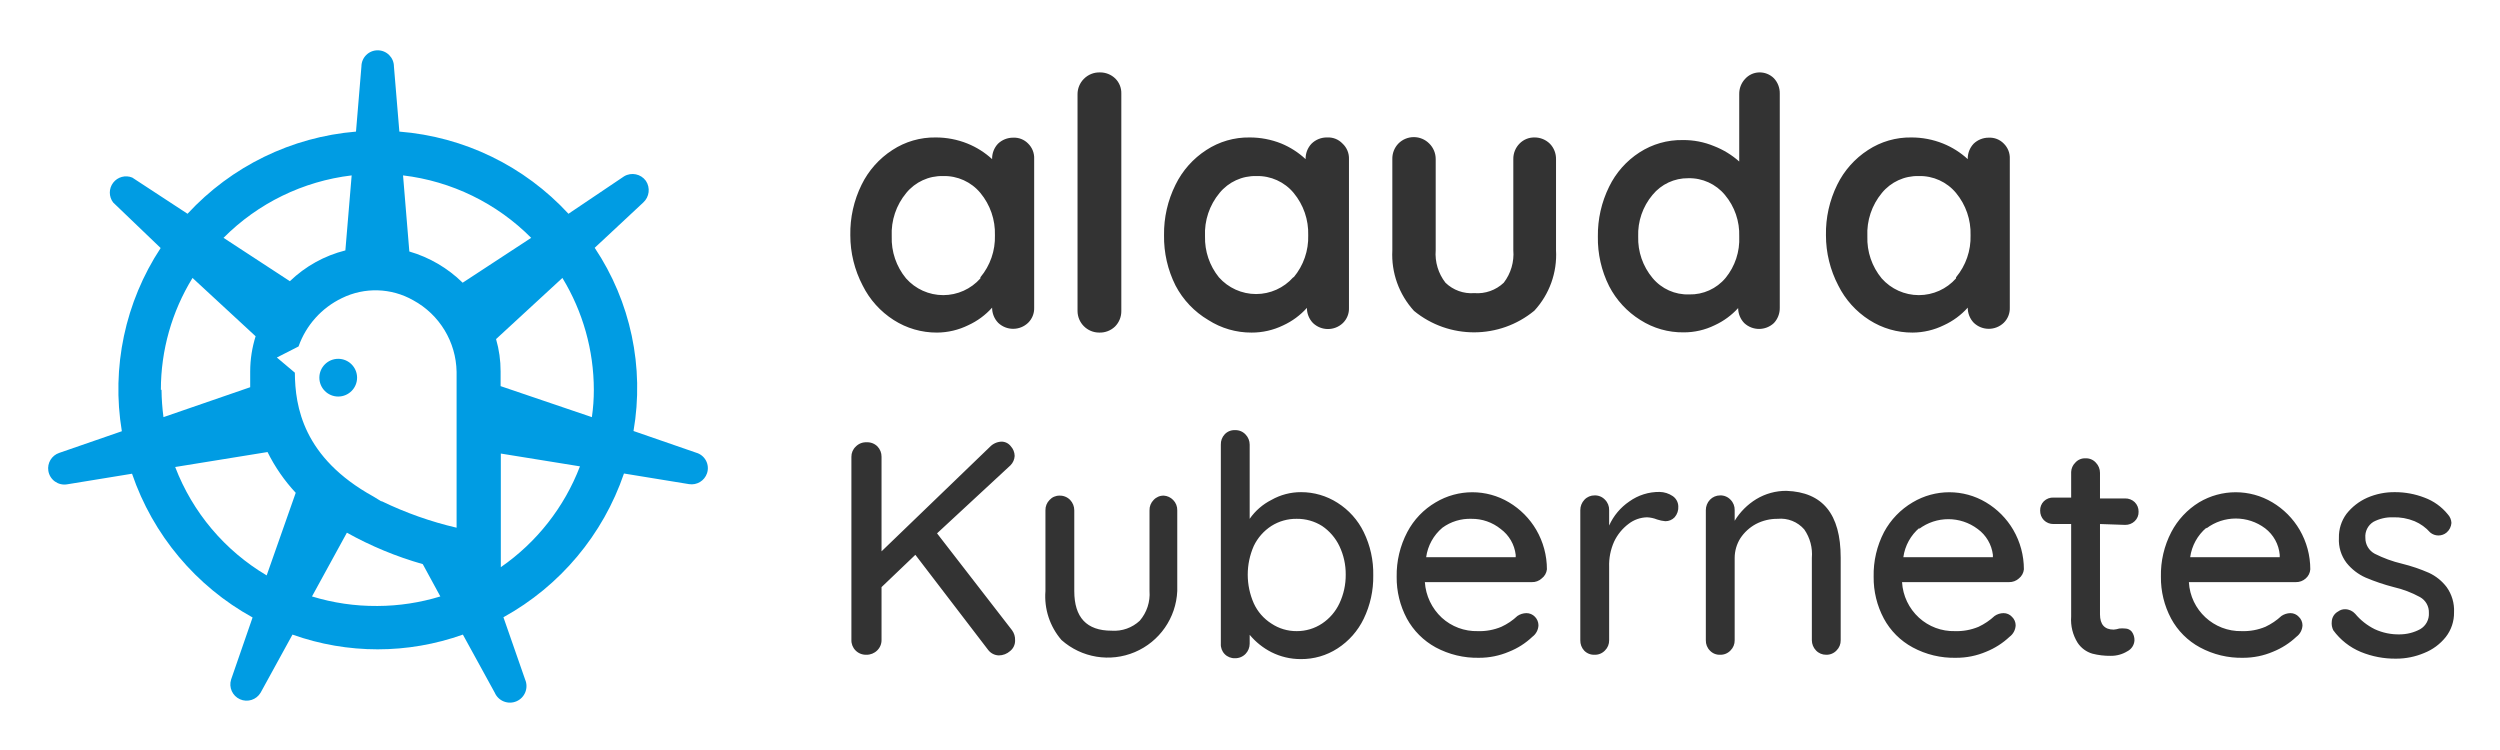
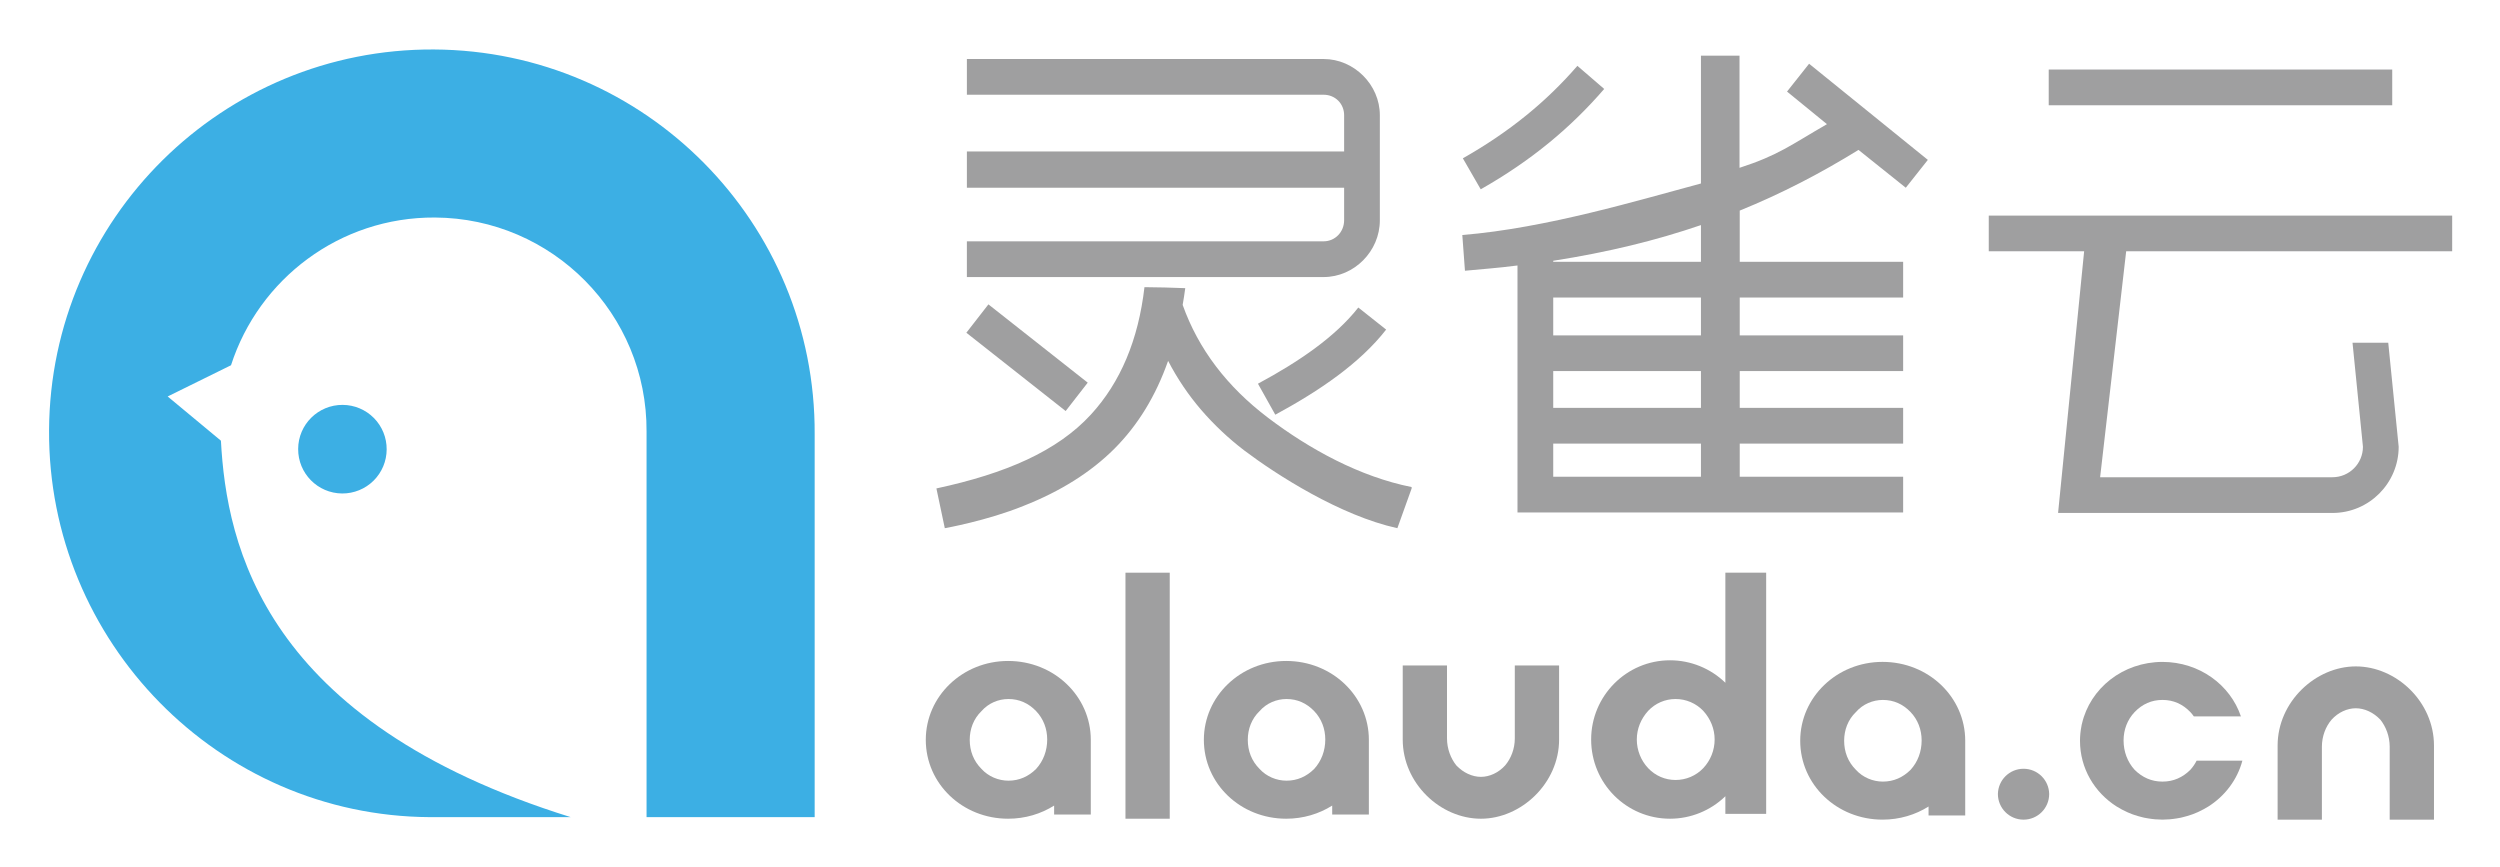
- <svg xmlns="http://www.w3.org/2000/svg" role="img" viewBox="-1.22 -1.34 115.31 34.56">
+ <svg xmlns="http://www.w3.org/2000/svg" role="img" viewBox="245.96 47.46 574.08 199.08">
  <defs>
-     <style>.cls-2{fill:#009ce3}</style>
+     <clipPath id="a" clipPathUnits="userSpaceOnUse">
+       <path d="M0 217.824h800.5V0H0z" />
+     </clipPath>
  </defs>
-   <g id="logo">
-     <path d="M14.38 15.21a.87.87 0 0 0-.87.87.87.87 0 1 0 .87-.87z" class="cls-2" />
-     <path d="M30.89 19.54l-2.89-1a11.64 11.64 0 0 0-1.79-8.45L28.45 8a.77.77 0 0 0 .12-1 .76.76 0 0 0-1-.21L25 8.52a11.88 11.88 0 0 0-7.8-3.79l-.25-3a.75.75 0 0 0-1.5 0l-.25 3a11.92 11.92 0 0 0-7.77 3.79L4.88 6.85A.75.75 0 0 0 4 8l2.19 2.1a11.84 11.84 0 0 0-1.79 8.45l-2.89 1a.75.75 0 0 0-.5.83.75.75 0 0 0 .86.62l3-.49a12 12 0 0 0 5.56 6.63L9.44 30a.75.75 0 0 0 1.36.61l1.47-2.68a11.7 11.7 0 0 0 7.86 0l1.47 2.68A.75.75 0 0 0 23 30l-1-2.87a12 12 0 0 0 5.56-6.63l3 .49a.75.75 0 0 0 .83-.5.74.74 0 0 0-.5-.95zM15 6.75l-.29 3.46a5.69 5.69 0 0 0-2.56 1.42l-3.06-2A10 10 0 0 1 15 6.75zm-8.8 9.89a9.85 9.85 0 0 1 1.46-5.16l2.91 2.69a5.43 5.43 0 0 0-.25 1.62v.73l-4 1.38a10.38 10.38 0 0 1-.09-1.26zm4.88 8.56a9.94 9.94 0 0 1-4.22-5l4.26-.69a7.91 7.91 0 0 0 1.3 1.88zm5.09 1.41a10 10 0 0 1-3-.44l1.61-2.94a16.37 16.37 0 0 0 3.5 1.45l.81 1.49a10 10 0 0 1-2.89.44zm.19-4.83l-.36-.22c-3.24-1.79-3.61-4.15-3.62-5.71l-.83-.7 1-.51a3.92 3.92 0 0 1 2-2.23 3.52 3.52 0 0 1 3.29.1 3.83 3.83 0 0 1 2 3.3V23a16.5 16.5 0 0 1-3.45-1.22zm3.76-10.08a5.83 5.83 0 0 0-2.46-1.44l-.29-3.51a10 10 0 0 1 5.91 2.88zm1.76 13.12v-5.24l3.65.59a10 10 0 0 1-3.65 4.65zm4.2-6.92l-4.21-1.43v-.68a5.31 5.31 0 0 0-.21-1.49l3.06-2.82a9.94 9.94 0 0 1 1.45 5.16 8.69 8.69 0 0 1-.09 1.26z" class="cls-2" />
+   <g clip-path="url(#a)" transform="matrix(1.33333 0 0 -1.33333 0 290.432)">
+     <path fill="#3cafe4" d="M324.776 107.424V41.498h-28.953v66.405c.116 20.25-16.21 36.752-36.453 36.864-16.406.09-30.344-10.61-35.113-25.442l-10.909-5.378 9.17-7.616c.981-18.082 7.37-48.37 60.246-64.833h-24.27c-36.42.2-65.777 30.235-65.574 66.642.2 36.411 29.875 65.767 66.29 65.568 36.41-.194 65.76-29.873 65.566-66.284" />
+     <path fill="#3cafe4" d="M251.064 104.83a7.617 7.617 0 0 0-7.661-7.59c-4.21.026-7.611 3.46-7.582 7.675.016 4.208 3.454 7.607 7.664 7.583a7.611 7.611 0 0 0 7.578-7.669" />
+     <path fill="#9f9fa0" d="M378.304 83.598h7.624V41.227h-7.624z" />
+     <path fill="#9f9fa0" d="M452.985 54.868c0-7.567-6.557-13.642-13.466-13.642-6.97 0-13.465 6.075-13.465 13.642v12.75h7.625V55.05c0-1.789.657-3.459 1.611-4.648 1.19-1.253 2.741-1.966 4.23-1.966 1.488 0 3.034.713 4.17 1.966 1.012 1.19 1.667 2.86 1.667 4.648v12.568h7.628z" />
+     <path fill="#9f9fa0" d="M576.731 53.817c0 7.567 6.556 13.642 13.467 13.642 6.971 0 13.464-6.075 13.464-13.642v-12.75h-7.628v12.57c0 1.787-.654 3.457-1.608 4.646-1.193 1.255-2.739 1.966-4.228 1.966-1.488 0-3.039-.71-4.175-1.966-1.012-1.189-1.665-2.859-1.665-4.646v-12.57h-7.627z" />
+     <path fill="#9f9fa0" d="M468.332 49.925a6.447 6.447 0 0 1 4.71-2.027c1.787 0 3.512.715 4.762 2.027a7.185 7.185 0 0 1 1.968 4.943c0 1.852-.715 3.575-1.968 4.944a6.567 6.567 0 0 1-4.762 2.03 6.45 6.45 0 0 1-4.71-2.03c-1.25-1.37-1.963-3.092-1.963-4.944 0-1.846.713-3.631 1.963-4.943m13.289-4.826a13.674 13.674 0 0 0-9.533-3.872c-7.509 0-13.583 6.074-13.583 13.64 0 7.507 6.074 13.644 13.583 13.644a13.69 13.69 0 0 0 9.533-3.87v18.957h7.026V42.062h-7.026z" />
+     <path fill="#9f9fa0" d="M513.518 49.647c-1.311-1.312-2.918-2.027-4.77-2.027-1.722 0-3.454.715-4.642 2.027-1.374 1.37-2.028 3.1-2.028 5.006 0 1.847.654 3.63 2.028 4.943 1.188 1.369 2.92 2.087 4.642 2.087 1.852 0 3.459-.718 4.77-2.087 1.252-1.312 1.906-3.037 1.906-4.887 0-1.907-.654-3.693-1.906-5.063m9.412 5.007c0 7.506-6.315 13.584-14.24 13.584-7.862 0-14.178-6.078-14.178-13.584 0-7.57 6.316-13.585 14.179-13.585 2.945 0 5.664.835 7.924 2.262v-1.546h6.315z" />
+     <path fill="#9f9fa0" d="M410.81 49.806c-1.312-1.31-2.92-2.027-4.767-2.027-1.729 0-3.457.717-4.647 2.027-1.37 1.369-2.025 3.099-2.025 5.006 0 1.846.655 3.63 2.026 4.943 1.19 1.369 2.918 2.087 4.647 2.087 1.847 0 3.455-.718 4.767-2.087 1.25-1.312 1.906-3.035 1.906-4.887 0-1.906-.655-3.693-1.906-5.062m9.412 5.006c0 7.505-6.315 13.584-14.239 13.584-7.865 0-14.179-6.08-14.179-13.584 0-7.57 6.314-13.585 14.18-13.585 2.943 0 5.665.835 7.923 2.262v-1.546h6.314z" />
+     <path fill="#9f9fa0" d="M362.919 49.806c-1.31-1.31-2.92-2.027-4.767-2.027-1.727 0-3.456.717-4.647 2.027-1.368 1.369-2.024 3.099-2.024 5.006 0 1.846.656 3.63 2.024 4.943 1.19 1.369 2.92 2.087 4.647 2.087 1.847 0 3.457-.718 4.767-2.087 1.25-1.312 1.906-3.035 1.906-4.887 0-1.906-.656-3.693-1.906-5.062m9.413 5.006c0 7.505-6.316 13.584-14.237 13.584-7.866 0-14.181-6.08-14.181-13.584 0-7.57 6.315-13.585 14.18-13.585 2.943 0 5.663.835 7.922 2.262v-1.546h6.316z" />
+     <path fill="#9f9fa0" d="M562.782 51.224a7.053 7.053 0 0 0-1.083-1.577c-1.312-1.312-2.92-2.027-4.767-2.027l-.028.003-.029-.003c-1.847 0-3.454.715-4.767 2.027-1.25 1.372-1.906 3.156-1.906 5.062 0 1.85.656 3.575 1.906 4.887 1.313 1.369 2.92 2.087 4.767 2.087l.03-.002.027.002c1.847 0 3.455-.718 4.767-2.087.224-.236.42-.488.605-.747h8.107c-1.838 5.438-7.144 9.372-13.507 9.384-6.846-.014-12.478-4.562-13.87-10.648-.015-.07-.039-.128-.053-.194-.013-.074-.022-.154-.035-.225a13.122 13.122 0 0 1-.25-2.513c0-4.763 2.503-8.907 6.315-11.327v.003a15.255 15.255 0 0 1 1.898-1.006c.252-.107.508-.217.767-.314.085-.031.171-.057.255-.09a15.734 15.734 0 0 1 1.527-.445c.104-.024.206-.051.31-.075.227-.048.461-.084.695-.123a9.56 9.56 0 0 1 .588-.084c.201-.025.402-.05.605-.067.35-.026.698-.044 1.054-.048.063 0 .13-.007.194-.01.068.003.13.01.196.01.354.004.703.022 1.052.048.203.018.404.042.606.067.198.02.392.05.586.084.235.039.47.075.697.123.103.024.207.05.308.075.524.124 1.03.274 1.527.446.084.032.17.058.257.089.257.097.511.207.766.314l.284.13a15.3 15.3 0 0 1 1.616.876v-.003c2.862 1.817 4.985 4.607 5.864 7.898z" />
+     <path fill="#9f9fa0" d="M537.389 45.48a4.415 4.415 0 0 0-8.831 0 4.416 4.416 0 0 0 8.831 0" />
+     <path fill="#9f9fa0" d="M350.991 156.141h64.971v6.245c0 1.99-1.539 3.527-3.53 3.527h-61.44v6.154h61.44c5.248 0 9.681-4.433 9.681-9.68v-18.1c0-5.337-4.433-9.773-9.68-9.773H350.99v6.154h61.441c1.991 0 3.53 1.63 3.53 3.618v5.61h-64.97z" />
+     <path fill="#9f9fa0" d="M368.003 111.44L350.9 124.923l3.8 4.886 17.103-13.483z" />
+     <path fill="#9f9fa0" d="M401.121 116.145c7.06 3.799 13.302 8.054 17.282 13.121l4.797-3.8c-4.523-5.791-11.4-10.496-19.093-14.66z" />
+     <path fill="#9f9fa0" d="M537.31 170.258h59.16v-6.154h-59.16zm-10.326-25.157h79.812v-6.151H550.65l-4.488-38.912h40.017a5.252 5.252 0 0 1 5.248 5.248l-1.796 17.919h6.154l1.796-17.919c0-6.244-5.067-11.4-11.402-11.4h-47.257l4.488 45.064h-16.426z" />
+     <path fill="#9f9fa0" d="M427.588 98.11v.235c-8.925 1.784-17.555 6.505-24.687 11.904-7.132 5.397-12.048 11.886-14.748 19.471.169.932.313 1.898.446 2.881-2.34.1-4.68.15-7.024.172-1.05-9.07-4.122-16.385-9.23-21.947-5.782-6.296-14.651-10.146-26.602-12.717l1.446-6.848s7.29 1.286 13.59 3.855c6.36 2.508 11.567 5.785 15.616 9.832 4.047 4.05 7.132 9.092 9.252 15.133a43.993 43.993 0 0 1 5.687-8.433 49.548 49.548 0 0 1 7.422-6.992c5.525-4.175 16.513-11.228 26.375-13.395z" />
+     <path fill="#9f9fa0" d="M460.752 166.91l-4.617 3.98c-5.248-6.061-11.583-11.31-19.725-15.926l3.076-5.336c8.777 4.974 15.562 10.678 21.266 17.282" />
+     <path fill="#9f9fa0" d="M451.974 105.829h25.441v-5.7h-25.441zm0 12.489h25.441v-6.335h-25.441zm0 12.666h25.441v-6.516h-25.441zm0 6.335c9.421 1.465 17.767 3.517 25.441 6.145v-6.326h-25.441zm52.573 19.094l8.146-6.517 3.799 4.798-20.451 16.558-3.8-4.795 6.874-5.611c-6.264-3.616-8.334-5.339-15.057-7.521v19.319h-6.643v-22.016c-10.499-2.805-26.617-7.698-41.099-8.873l.455-6.154c3.076.269 6.155.543 9.048.905V93.975h66.419v6.154h-28.143v5.7h28.143v6.154h-28.143v6.335h28.143v6.15h-28.143v6.516h28.143v6.154h-28.143v8.822c7.227 2.934 13.918 6.419 20.452 10.453" />
  </g>
-   <path fill="#333" d="M46.2 5.28a.93.93 0 0 1 .28.71v6.86a.93.93 0 0 1-.28.7 1 1 0 0 1-1.38 0 1 1 0 0 1-.28-.7 3.35 3.35 0 0 1-1.1.81A3.31 3.31 0 0 1 42 14a3.67 3.67 0 0 1-2-.58 4 4 0 0 1-1.43-1.59A5 5 0 0 1 38 9.51a5.06 5.06 0 0 1 .52-2.33 4 4 0 0 1 1.42-1.6 3.55 3.55 0 0 1 2-.58 3.91 3.91 0 0 1 1.46.28 3.76 3.76 0 0 1 1.14.72 1 1 0 0 1 .27-.71 1 1 0 0 1 .7-.28.9.9 0 0 1 .69.27zM44 11.45a2.89 2.89 0 0 0 .67-1.94A2.92 2.92 0 0 0 44 7.56a2.16 2.16 0 0 0-1.72-.78 2.13 2.13 0 0 0-1.7.78 2.92 2.92 0 0 0-.67 2 2.89 2.89 0 0 0 .66 1.94 2.29 2.29 0 0 0 3.43 0zm16.7-6.17A.93.93 0 0 1 61 6v6.86a.93.93 0 0 1-.28.7 1 1 0 0 1-1.38 0 1 1 0 0 1-.28-.7 3.35 3.35 0 0 1-1.1.81 3.31 3.31 0 0 1-1.45.33 3.67 3.67 0 0 1-2-.58A4 4 0 0 1 53 11.83a5 5 0 0 1-.53-2.32A5.06 5.06 0 0 1 53 7.18a4 4 0 0 1 1.42-1.6 3.55 3.55 0 0 1 2-.58 3.91 3.91 0 0 1 1.46.28A3.76 3.76 0 0 1 59 6a1 1 0 0 1 .27-.71A1 1 0 0 1 60 5a.9.9 0 0 1 .7.28zm-2.25 6.17a2.89 2.89 0 0 0 .67-1.94 2.92 2.92 0 0 0-.67-1.95 2.16 2.16 0 0 0-1.72-.78 2.13 2.13 0 0 0-1.7.78 2.92 2.92 0 0 0-.67 2 2.89 2.89 0 0 0 .64 1.89 2.29 2.29 0 0 0 3.43 0zM91.2 5.28a.93.93 0 0 1 .28.71v6.86a.93.93 0 0 1-.28.7 1 1 0 0 1-1.38 0 1 1 0 0 1-.28-.7 3.35 3.35 0 0 1-1.1.81A3.31 3.31 0 0 1 87 14a3.67 3.67 0 0 1-2-.58 4 4 0 0 1-1.43-1.59A5 5 0 0 1 83 9.51a5.06 5.06 0 0 1 .52-2.33 4 4 0 0 1 1.42-1.6 3.55 3.55 0 0 1 2-.58 3.91 3.91 0 0 1 1.46.28 3.76 3.76 0 0 1 1.14.72 1 1 0 0 1 .27-.71 1 1 0 0 1 .7-.28.9.9 0 0 1 .69.27zM89 11.45a2.89 2.89 0 0 0 .67-1.94A2.92 2.92 0 0 0 89 7.56a2.16 2.16 0 0 0-1.72-.78 2.13 2.13 0 0 0-1.7.78 2.92 2.92 0 0 0-.67 2 2.89 2.89 0 0 0 .66 1.94 2.29 2.29 0 0 0 3.43 0zm-38.79 2.27a1 1 0 0 1-.73.28 1 1 0 0 1-1-1V3a1 1 0 0 1 .29-.7 1 1 0 0 1 .75-.3 1 1 0 0 1 .7.28.94.94 0 0 1 .28.7V13a1 1 0 0 1-.29.72zm20.06-8.43a1 1 0 0 1 .28.72v4.19a3.8 3.8 0 0 1-1 2.79A4.37 4.37 0 0 1 64 13a3.84 3.84 0 0 1-1-2.79V6a1 1 0 0 1 .28-.72 1 1 0 0 1 1.42 0A1 1 0 0 1 65 6v4.2a2.17 2.17 0 0 0 .45 1.5 1.72 1.72 0 0 0 1.33.48 1.77 1.77 0 0 0 1.36-.48 2.17 2.17 0 0 0 .44-1.5V6a1 1 0 0 1 .29-.72.94.94 0 0 1 .69-.28 1 1 0 0 1 .71.29zM80.6 2.27a1 1 0 0 1 .27.71v9.88a1 1 0 0 1-.27.7 1 1 0 0 1-1.37 0 1 1 0 0 1-.28-.69 3.36 3.36 0 0 1-1.08.79 3.22 3.22 0 0 1-1.43.33 3.62 3.62 0 0 1-2-.57A4 4 0 0 1 73 11.86a4.92 4.92 0 0 1-.52-2.29 5.05 5.05 0 0 1 .52-2.3 3.92 3.92 0 0 1 1.4-1.58 3.56 3.56 0 0 1 2-.57 3.66 3.66 0 0 1 1.44.28 3.81 3.81 0 0 1 1.16.71V3a1 1 0 0 1 .27-.7.9.9 0 0 1 .64-.3.93.93 0 0 1 .69.27zm-2.23 9.21A2.81 2.81 0 0 0 79 9.57a2.83 2.83 0 0 0-.66-1.92 2.13 2.13 0 0 0-1.69-.77 2.1 2.1 0 0 0-1.65.77 2.83 2.83 0 0 0-.66 1.92 2.85 2.85 0 0 0 .66 1.91 2.1 2.1 0 0 0 1.69.76 2.12 2.12 0 0 0 1.68-.76zM45.6 28.19a.61.61 0 0 1-.23.5.79.79 0 0 1-.52.2.64.64 0 0 1-.49-.25L41 24.25l-1.56 1.49v2.43a.66.66 0 0 1-.2.49.69.69 0 0 1-.5.2.67.67 0 0 1-.5-.2.66.66 0 0 1-.19-.49v-8.44a.63.63 0 0 1 .2-.47.65.65 0 0 1 .5-.2.66.66 0 0 1 .5.19.67.67 0 0 1 .19.48v4.36l5-4.82a.78.78 0 0 1 .53-.24.54.54 0 0 1 .43.21.68.68 0 0 1 .18.45.66.66 0 0 1-.19.43L42 23.26l3.46 4.47a.73.73 0 0 1 .14.46zm7.29-6.47a.65.65 0 0 1 .19.48v3.72a3.21 3.21 0 0 1-5.34 2.26 3.08 3.08 0 0 1-.74-2.26V22.2a.65.65 0 0 1 .19-.48.61.61 0 0 1 .46-.2.66.66 0 0 1 .49.2.69.69 0 0 1 .19.48v3.72c0 1.22.57 1.83 1.72 1.83a1.72 1.72 0 0 0 1.3-.46 1.88 1.88 0 0 0 .45-1.37V22.2a.65.65 0 0 1 .19-.48.62.62 0 0 1 .47-.2.66.66 0 0 1 .43.2zm7.58.13a3.31 3.31 0 0 1 1.21 1.35 4.34 4.34 0 0 1 .44 2 4.43 4.43 0 0 1-.44 2 3.37 3.37 0 0 1-1.21 1.37 3.06 3.06 0 0 1-1.69.49 3 3 0 0 1-1.36-.32 3.19 3.19 0 0 1-1-.8v.41a.68.68 0 0 1-.19.47.66.66 0 0 1-.49.2.63.63 0 0 1-.65-.67v-9.18a.66.66 0 0 1 .18-.48.61.61 0 0 1 .47-.19.63.63 0 0 1 .49.2.67.67 0 0 1 .19.47v3.42a2.71 2.71 0 0 1 1-.87 2.75 2.75 0 0 1 1.37-.36 3.11 3.11 0 0 1 1.68.49zm-.71 5.57a2.28 2.28 0 0 0 .8-.93 3.05 3.05 0 0 0 .29-1.33 3 3 0 0 0-.29-1.31 2.34 2.34 0 0 0-.8-.93 2.15 2.15 0 0 0-1.17-.33 2.13 2.13 0 0 0-1.17.33 2.26 2.26 0 0 0-.81.92 3.28 3.28 0 0 0 0 2.65 2.17 2.17 0 0 0 .81.93 2.07 2.07 0 0 0 1.17.35 2.09 2.09 0 0 0 1.17-.35zm10.13-2.08a.64.64 0 0 1-.46.17H64.5a2.46 2.46 0 0 0 .78 1.64 2.37 2.37 0 0 0 1.66.62 2.59 2.59 0 0 0 1.09-.2 2.75 2.75 0 0 0 .74-.5.76.76 0 0 1 .41-.13.54.54 0 0 1 .4.17.57.57 0 0 1 .16.39.69.69 0 0 1-.28.53 3.35 3.35 0 0 1-1.08.69A3.5 3.5 0 0 1 67 29a4.05 4.05 0 0 1-2-.48 3.34 3.34 0 0 1-1.33-1.33 4 4 0 0 1-.47-1.93 4.27 4.27 0 0 1 .49-2.06A3.44 3.44 0 0 1 65 21.83a3.3 3.3 0 0 1 3.38 0 3.57 3.57 0 0 1 1.26 1.27 3.62 3.62 0 0 1 .49 1.82.61.61 0 0 1-.24.42zM65.31 23a2.16 2.16 0 0 0-.75 1.36h4.13v-.11a1.73 1.73 0 0 0-.69-1.19 2.11 2.11 0 0 0-1.35-.47 2.15 2.15 0 0 0-1.34.41zm10.62-1.46a.59.59 0 0 1 .26.47.7.7 0 0 1-.17.51.58.58 0 0 1-.43.18 1.6 1.6 0 0 1-.38-.08 1.42 1.42 0 0 0-.46-.1 1.44 1.44 0 0 0-.85.3 2.2 2.2 0 0 0-.67.82 2.64 2.64 0 0 0-.23 1.17v3.38a.64.64 0 0 1-.19.47.63.63 0 0 1-.48.2.63.63 0 0 1-.48-.19.68.68 0 0 1-.18-.48v-6a.69.69 0 0 1 .19-.48.63.63 0 0 1 .47-.2.63.63 0 0 1 .48.2.65.65 0 0 1 .19.48v.71a2.65 2.65 0 0 1 .93-1.11 2.35 2.35 0 0 1 1.4-.44 1.11 1.11 0 0 1 .6.19zm7.75 2.84v3.81a.64.64 0 0 1-.19.47.63.63 0 0 1-.48.2.63.63 0 0 1-.47-.2.68.68 0 0 1-.19-.47v-3.8a2 2 0 0 0-.35-1.31 1.44 1.44 0 0 0-1.23-.49 2.12 2.12 0 0 0-1 .24 2 2 0 0 0-.72.66 1.71 1.71 0 0 0-.26.9v3.8a.64.64 0 0 1-.19.47.63.63 0 0 1-.48.2.61.61 0 0 1-.47-.19.65.65 0 0 1-.19-.48v-6a.69.69 0 0 1 .19-.48.65.65 0 0 1 .47-.2.63.63 0 0 1 .48.2.65.65 0 0 1 .19.48v.49a3 3 0 0 1 1-1 2.65 2.65 0 0 1 1.39-.38c1.66.06 2.5 1.06 2.5 3.08zm8.22.96a.66.66 0 0 1-.46.17h-4.93a2.41 2.41 0 0 0 .78 1.64 2.37 2.37 0 0 0 1.66.62 2.62 2.62 0 0 0 1.09-.2 2.92 2.92 0 0 0 .74-.5.73.73 0 0 1 .41-.13.52.52 0 0 1 .39.17.54.54 0 0 1 .17.39.69.69 0 0 1-.28.53 3.46 3.46 0 0 1-1.08.69A3.5 3.5 0 0 1 89 29a4 4 0 0 1-2-.48 3.28 3.28 0 0 1-1.33-1.33 4 4 0 0 1-.47-1.93 4.26 4.26 0 0 1 .48-2.06A3.53 3.53 0 0 1 87 21.83a3.3 3.3 0 0 1 3.38 0 3.57 3.57 0 0 1 1.26 1.27 3.62 3.62 0 0 1 .49 1.82.61.61 0 0 1-.23.42zM87.32 23a2.16 2.16 0 0 0-.75 1.36h4.13v-.11a1.73 1.73 0 0 0-.7-1.19 2.25 2.25 0 0 0-2.71 0zm8.32-.17V27c0 .46.21.7.63.7a1.14 1.14 0 0 0 .26-.05 1.21 1.21 0 0 1 .27 0 .4.4 0 0 1 .31.15.65.65 0 0 1 .12.4.6.6 0 0 1-.33.5 1.43 1.43 0 0 1-.76.21 3.25 3.25 0 0 1-.85-.1 1.23 1.23 0 0 1-.68-.5 2 2 0 0 1-.3-1.21v-4.27h-.81a.61.61 0 0 1-.45-.18.62.62 0 0 1-.17-.44.58.58 0 0 1 .17-.43.6.6 0 0 1 .45-.17h.81v-1.18a.63.63 0 0 1 .19-.43.59.59 0 0 1 .48-.2.6.6 0 0 1 .47.2.67.67 0 0 1 .19.47v1.18h1.16a.62.62 0 0 1 .44.17.6.6 0 0 1 .18.44.57.57 0 0 1-.18.44.62.62 0 0 1-.44.17zm9.49 2.51a.66.66 0 0 1-.46.17h-4.93a2.39 2.39 0 0 0 2.44 2.26 2.62 2.62 0 0 0 1.09-.2 2.92 2.92 0 0 0 .74-.5.76.76 0 0 1 .41-.13.52.52 0 0 1 .39.17.54.54 0 0 1 .17.39.69.69 0 0 1-.28.53 3.46 3.46 0 0 1-1.08.69 3.5 3.5 0 0 1-1.37.28 4 4 0 0 1-2-.48 3.28 3.28 0 0 1-1.33-1.33 4 4 0 0 1-.47-1.93 4.26 4.26 0 0 1 .48-2.06 3.53 3.53 0 0 1 1.28-1.37 3.3 3.3 0 0 1 3.38 0 3.57 3.57 0 0 1 1.26 1.27 3.62 3.62 0 0 1 .49 1.82.61.61 0 0 1-.21.42zM100.55 23a2.16 2.16 0 0 0-.75 1.36h4.13v-.11a1.73 1.73 0 0 0-.67-1.22 2.25 2.25 0 0 0-2.71 0zm5.78 4.33a.56.56 0 0 1 .3-.47.51.51 0 0 1 .32-.1.63.63 0 0 1 .46.21 2.79 2.79 0 0 0 .9.71 2.61 2.61 0 0 0 1.16.24 2 2 0 0 0 .94-.24.81.81 0 0 0 .4-.75.8.8 0 0 0-.41-.73 4.72 4.72 0 0 0-1.21-.46 9.28 9.28 0 0 1-1.3-.44 2.35 2.35 0 0 1-.88-.68 1.74 1.74 0 0 1-.35-1.15 1.79 1.79 0 0 1 .35-1.11 2.52 2.52 0 0 1 .95-.74 3.11 3.11 0 0 1 1.3-.26 3.74 3.74 0 0 1 1.34.25 2.49 2.49 0 0 1 1.08.77.62.62 0 0 1 .17.4.64.64 0 0 1-.22.44.59.59 0 0 1-.76 0 2 2 0 0 0-.72-.52 2.44 2.44 0 0 0-1-.18 1.81 1.81 0 0 0-.9.21.79.79 0 0 0-.37.74.82.82 0 0 0 .43.73 5.7 5.7 0 0 0 1.26.46 7.73 7.73 0 0 1 1.24.42 2.18 2.18 0 0 1 .82.66 1.84 1.84 0 0 1 .34 1.16 1.8 1.8 0 0 1-.38 1.14 2.4 2.4 0 0 1-1 .74 3.3 3.3 0 0 1-1.29.26 4.15 4.15 0 0 1-1.63-.31 3 3 0 0 1-1.27-1 .72.72 0 0 1-.07-.4z" id="Wordmark" />
</svg>
